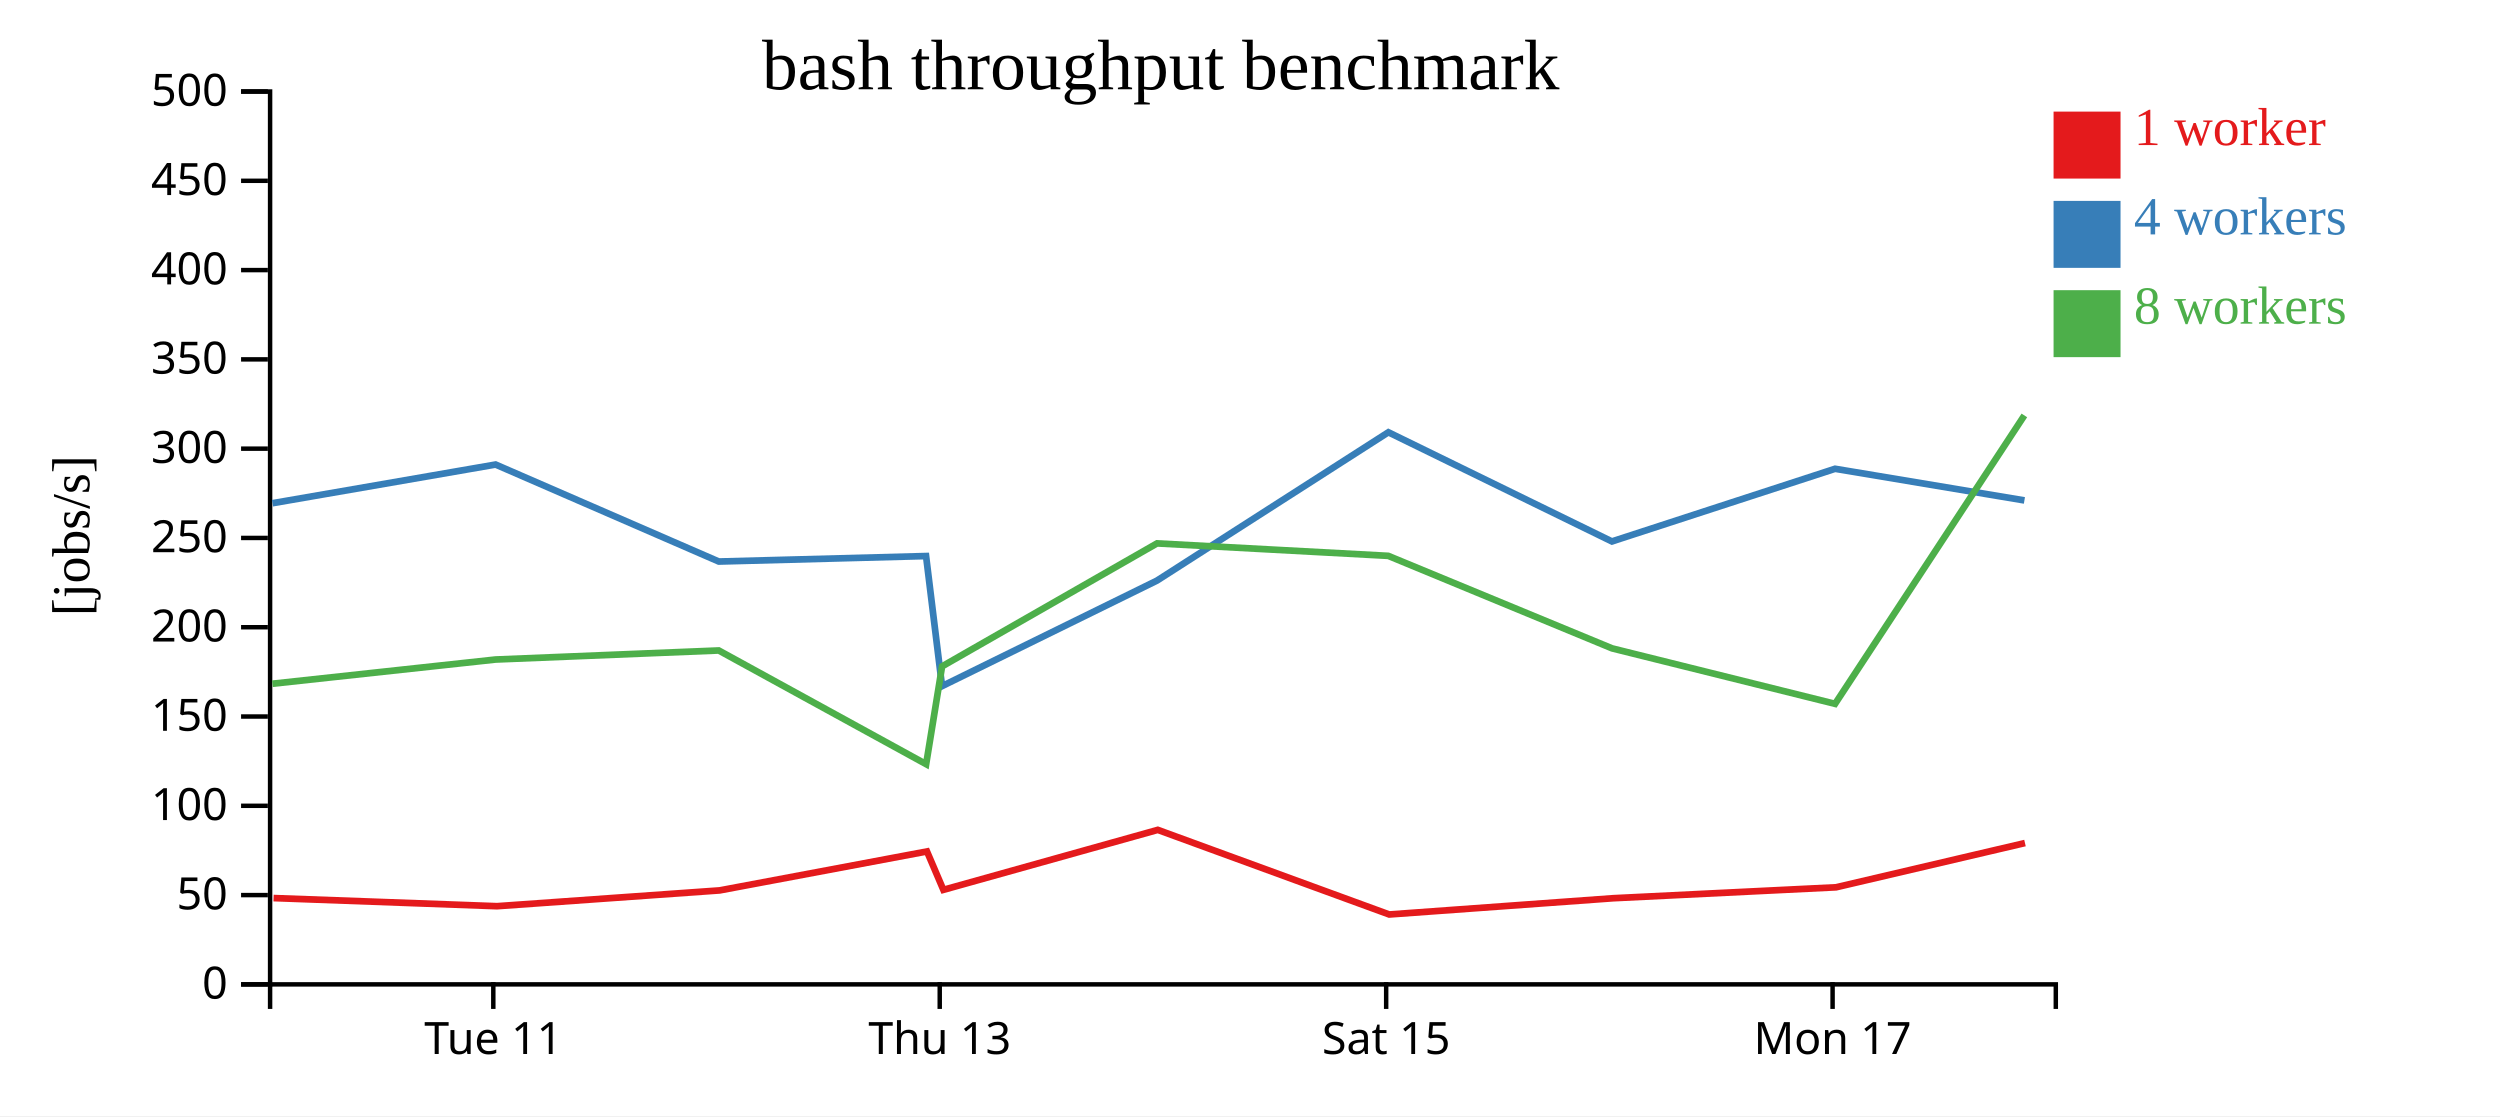
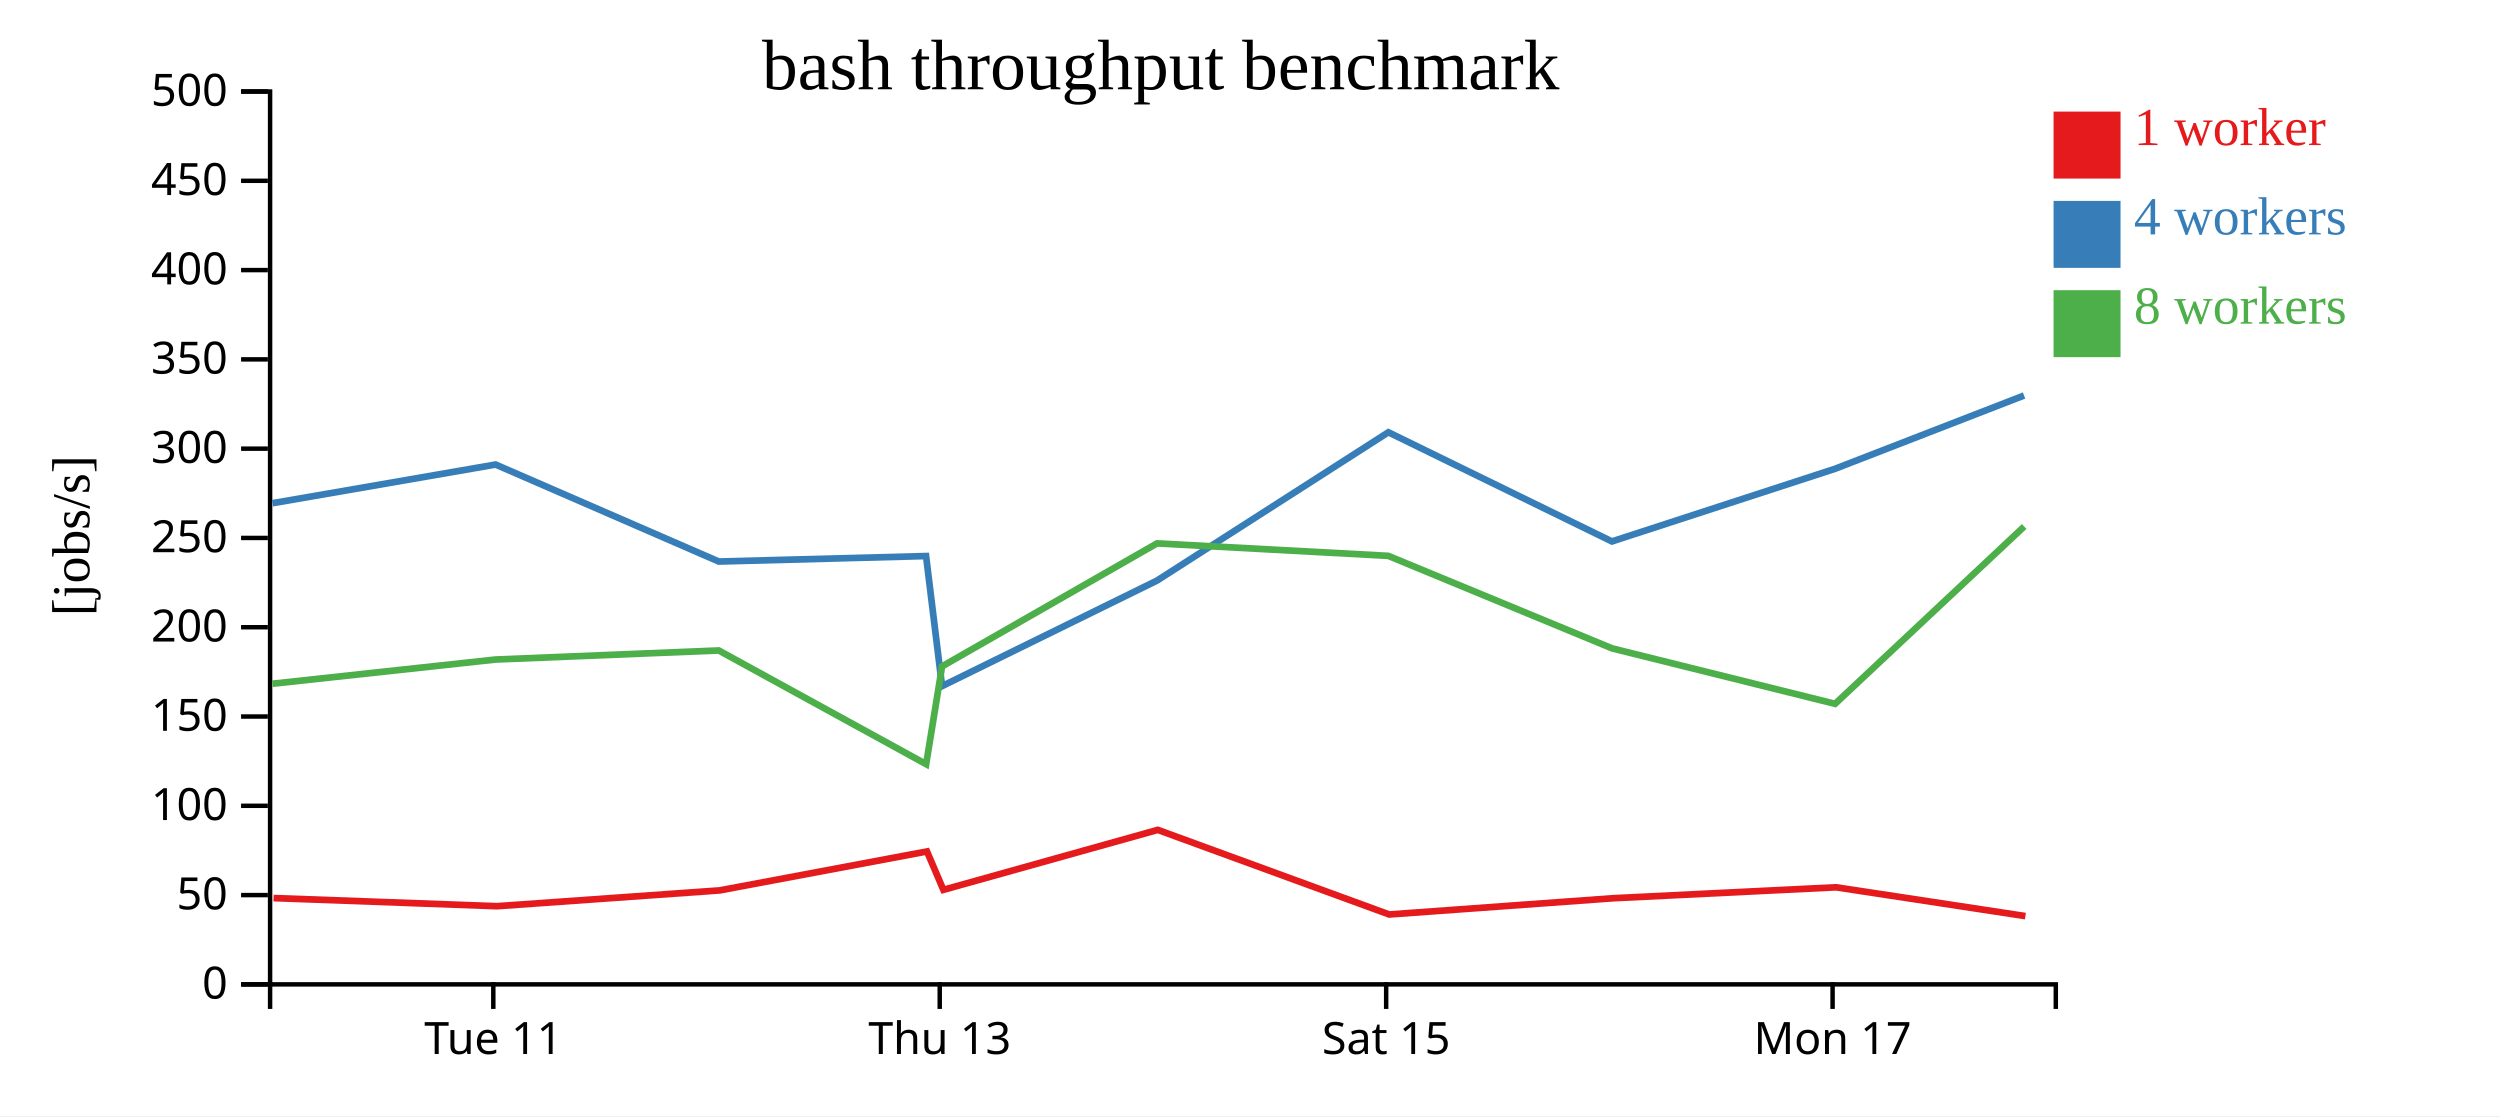
<svg xmlns="http://www.w3.org/2000/svg" width="560" height="250">
  <rect width="100%" height="100%" fill="white" />
  <g transform="translate(60,20)">
    <g transform="translate(0,200)" fill="none" font-size="10" font-family="sans-serif" text-anchor="middle">
      <path class="domain" stroke="currentColor" d="M0.5,6V0.5H400.5V6" />
      <g class="tick" opacity="1" transform="translate(50.5,0)">
        <line stroke="currentColor" y2="6" />
        <text fill="currentColor" y="9" dy="0.71em">Tue 11</text>
      </g>
      <g class="tick" opacity="1" transform="translate(150.5,0)">
        <line stroke="currentColor" y2="6" />
        <text fill="currentColor" y="9" dy="0.71em">Thu 13</text>
      </g>
      <g class="tick" opacity="1" transform="translate(250.5,0)">
        <line stroke="currentColor" y2="6" />
        <text fill="currentColor" y="9" dy="0.71em">Sat 15</text>
      </g>
      <g class="tick" opacity="1" transform="translate(350.5,0)">
        <line stroke="currentColor" y2="6" />
        <text fill="currentColor" y="9" dy="0.71em">Mon 17</text>
      </g>
    </g>
    <g fill="none" font-size="10" font-family="sans-serif" text-anchor="end">
      <path class="domain" stroke="currentColor" d="M-6,200.5H0.5V0.5H-6" />
      <g class="tick" opacity="1" transform="translate(0,200.5)">
        <line stroke="currentColor" x2="-6" />
        <text fill="currentColor" x="-9" dy="0.32em">0</text>
      </g>
      <g class="tick" opacity="1" transform="translate(0,180.5)">
        <line stroke="currentColor" x2="-6" />
        <text fill="currentColor" x="-9" dy="0.32em">50</text>
      </g>
      <g class="tick" opacity="1" transform="translate(0,160.5)">
        <line stroke="currentColor" x2="-6" />
        <text fill="currentColor" x="-9" dy="0.32em">100</text>
      </g>
      <g class="tick" opacity="1" transform="translate(0,140.5)">
        <line stroke="currentColor" x2="-6" />
        <text fill="currentColor" x="-9" dy="0.32em">150</text>
      </g>
      <g class="tick" opacity="1" transform="translate(0,120.5)">
        <line stroke="currentColor" x2="-6" />
        <text fill="currentColor" x="-9" dy="0.32em">200</text>
      </g>
      <g class="tick" opacity="1" transform="translate(0,100.5)">
        <line stroke="currentColor" x2="-6" />
        <text fill="currentColor" x="-9" dy="0.32em">250</text>
      </g>
      <g class="tick" opacity="1" transform="translate(0,80.5)">
        <line stroke="currentColor" x2="-6" />
        <text fill="currentColor" x="-9" dy="0.32em">300</text>
      </g>
      <g class="tick" opacity="1" transform="translate(0,60.5)">
        <line stroke="currentColor" x2="-6" />
        <text fill="currentColor" x="-9" dy="0.32em">350</text>
      </g>
      <g class="tick" opacity="1" transform="translate(0,40.5)">
        <line stroke="currentColor" x2="-6" />
        <text fill="currentColor" x="-9" dy="0.32em">400</text>
      </g>
      <g class="tick" opacity="1" transform="translate(0,20.5)">
        <line stroke="currentColor" x2="-6" />
        <text fill="currentColor" x="-9" dy="0.32em">450</text>
      </g>
      <g class="tick" opacity="1" transform="translate(0,0.5)">
        <line stroke="currentColor" x2="-6" />
        <text fill="currentColor" x="-9" dy="0.32em">500</text>
      </g>
    </g>
    <text text-anchor="middle" style="font-size: 12px" transform="rotate(-90)" y="-40" x="-100">[jobs/s]</text>
    <text text-anchor="middle" style="font-size: 16px" y="0" x="200">bash throughput benchmark</text>
-     <path class="line" fill="none" stroke="#e41a1c" stroke-width="1.5" d="M1.277,181.168L51.32,182.989L101.207,179.449L147.643,170.725L151.316,179.325L199.341,165.892L251.185,184.843L301.367,181.203L351.277,178.754L393.597,168.841" />
-     <path class="line" fill="none" stroke="#377eb8" stroke-width="1.5" d="M1.037,92.718L51.011,84.058L101.01,105.783L147.437,104.557L151.015,133.692L199.161,110.052L250.996,76.828L301.067,101.283L351.057,85.008L393.47,92.096" />
-     <path class="line" fill="none" stroke="#4daf4a" stroke-width="1.5" d="M1.017,133.155L51.006,127.733L100.997,125.706L147.455,151.172L151.024,129.266L199.172,101.72L250.965,104.512L301.104,125.234L351.057,137.661L393.456,73.056" />
+     <path class="line" fill="none" stroke="#e41a1c" stroke-width="1.5" d="M1.277,181.168L51.32,182.989L101.207,179.449L147.643,170.725L151.316,179.325L199.341,165.892L251.185,184.843L301.367,181.203L351.277,178.754L393.692,185.206" />
+     <path class="line" fill="none" stroke="#377eb8" stroke-width="1.5" d="M1.037,92.718L51.011,84.058L101.01,105.783L147.437,104.557L151.015,133.692L199.161,110.052L250.996,76.828L301.067,101.283L351.057,85.008L393.389,68.594" />
+     <path class="line" fill="none" stroke="#4daf4a" stroke-width="1.5" d="M1.017,133.155L51.006,127.733L100.997,125.706L147.455,151.172L151.024,129.266L199.172,101.72L250.965,104.512L301.104,125.234L351.057,137.661L393.42,97.933" />
    <rect class="dot" x="400" y="5" width="15" height="15" style="fill: #e41a1c;" />
    <rect class="dot" x="400" y="25" width="15" height="15" style="fill: #377eb8;" />
    <rect class="dot" x="400" y="45" width="15" height="15" style="fill: #4daf4a;" />
    <text class="label" x="418" y="12.5" style="fill: #e41a1c; alignment-baseline: middle;" text-anchor="left">1 worker</text>
    <text class="label" x="418" y="32.5" style="fill: #377eb8; alignment-baseline: middle;" text-anchor="left">4 workers</text>
    <text class="label" x="418" y="52.5" style="fill: #4daf4a; alignment-baseline: middle;" text-anchor="left">8 workers</text>
  </g>
</svg>
